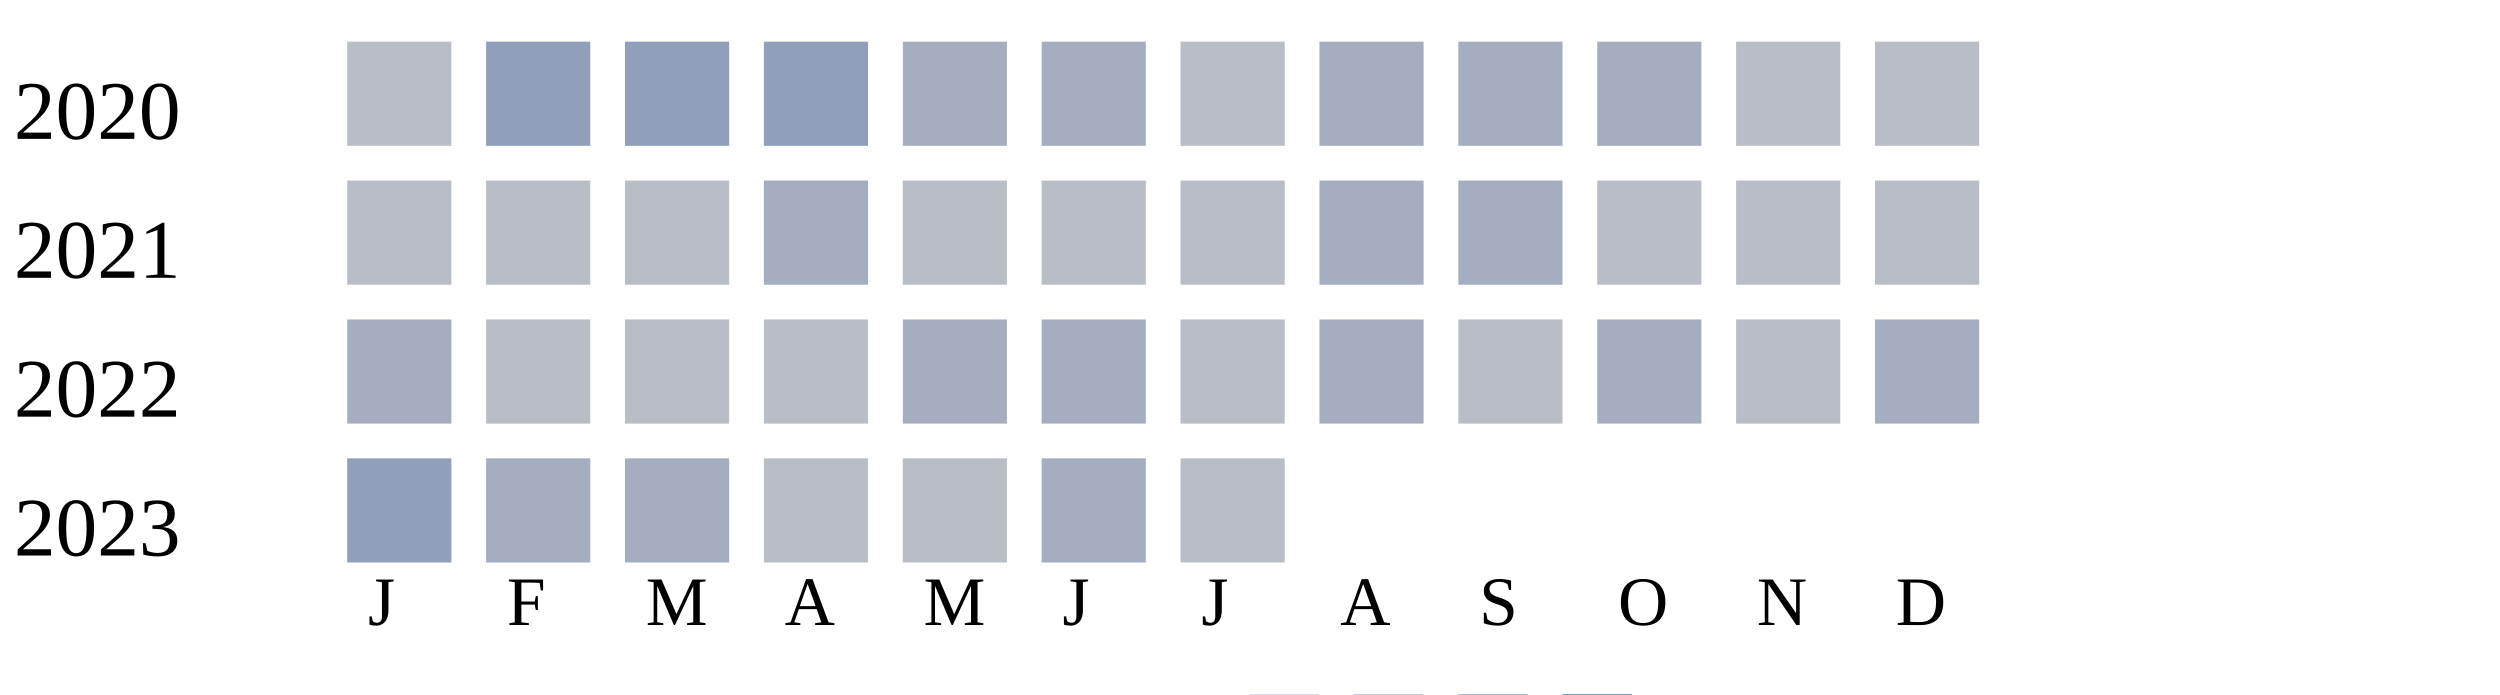
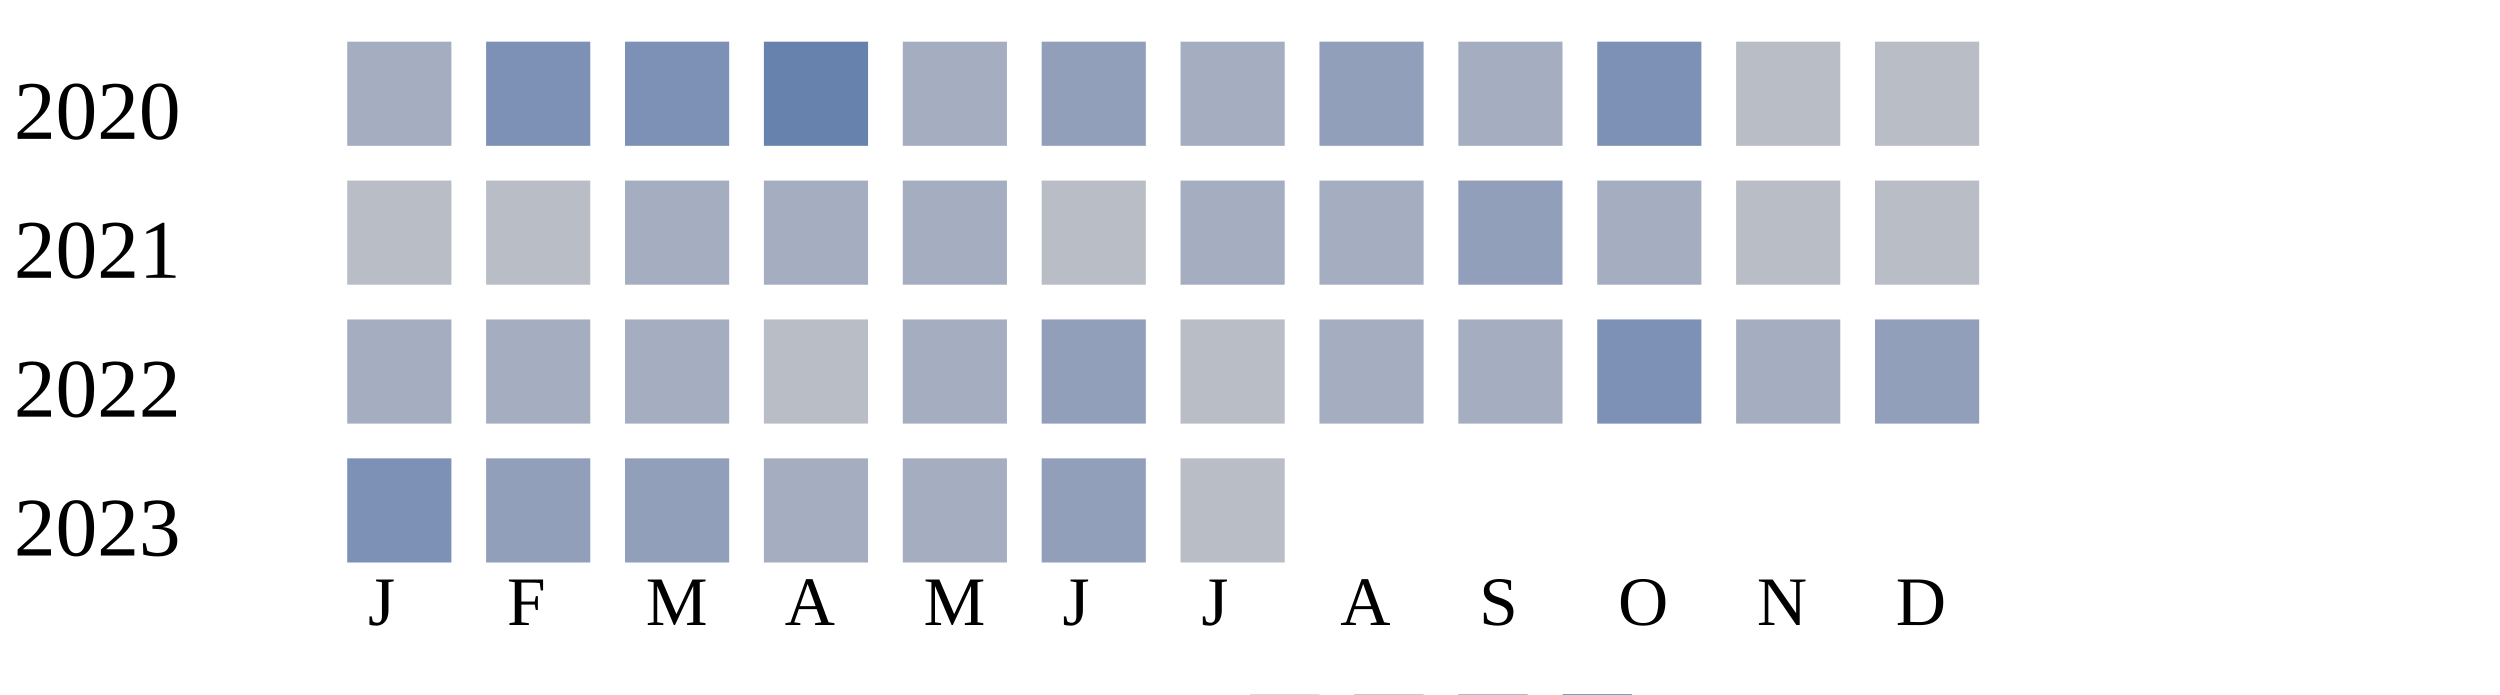
<svg xmlns="http://www.w3.org/2000/svg" width="360" height="100">
  <g transform="translate(0 0)">
    <text x="2" y="20">2020</text>
-     <rect x="50" y="6" width="15" height="15" fill="#b9bdc6" />
-     <rect x="70" y="6" width="15" height="15" fill="#919fba" />
-     <rect x="90" y="6" width="15" height="15" fill="#919fba" />
-     <rect x="110" y="6" width="15" height="15" fill="#919fba" />
+     <rect x="50" y="6" width="15" height="15" fill="#a5aec0" />
+     <rect x="70" y="6" width="15" height="15" fill="#7d90b5" />
+     <rect x="90" y="6" width="15" height="15" fill="#7d90b5" />
+     <rect x="110" y="6" width="15" height="15" fill="#6882ae" />
    <rect x="130" y="6" width="15" height="15" fill="#a5aec0" />
-     <rect x="150" y="6" width="15" height="15" fill="#a5aec0" />
-     <rect x="170" y="6" width="15" height="15" fill="#b9bdc6" />
-     <rect x="190" y="6" width="15" height="15" fill="#a5aec0" />
+     <rect x="150" y="6" width="15" height="15" fill="#919fba" />
+     <rect x="170" y="6" width="15" height="15" fill="#a5aec0" />
+     <rect x="190" y="6" width="15" height="15" fill="#919fba" />
    <rect x="210" y="6" width="15" height="15" fill="#a5aec0" />
-     <rect x="230" y="6" width="15" height="15" fill="#a5aec0" />
+     <rect x="230" y="6" width="15" height="15" fill="#7d90b5" />
    <rect x="250" y="6" width="15" height="15" fill="#b9bdc6" />
    <rect x="270" y="6" width="15" height="15" fill="#b9bdc6" />
  </g>
  <g transform="translate(0 20)">
    <text x="2" y="20">2021</text>
    <rect x="50" y="6" width="15" height="15" fill="#b9bdc6" />
    <rect x="70" y="6" width="15" height="15" fill="#b9bdc6" />
-     <rect x="90" y="6" width="15" height="15" fill="#b9bdc6" />
+     <rect x="90" y="6" width="15" height="15" fill="#a5aec0" />
    <rect x="110" y="6" width="15" height="15" fill="#a5aec0" />
-     <rect x="130" y="6" width="15" height="15" fill="#b9bdc6" />
+     <rect x="130" y="6" width="15" height="15" fill="#a5aec0" />
    <rect x="150" y="6" width="15" height="15" fill="#b9bdc6" />
-     <rect x="170" y="6" width="15" height="15" fill="#b9bdc6" />
+     <rect x="170" y="6" width="15" height="15" fill="#a5aec0" />
    <rect x="190" y="6" width="15" height="15" fill="#a5aec0" />
-     <rect x="210" y="6" width="15" height="15" fill="#a5aec0" />
-     <rect x="230" y="6" width="15" height="15" fill="#b9bdc6" />
+     <rect x="210" y="6" width="15" height="15" fill="#919fba" />
+     <rect x="230" y="6" width="15" height="15" fill="#a5aec0" />
    <rect x="250" y="6" width="15" height="15" fill="#b9bdc6" />
    <rect x="270" y="6" width="15" height="15" fill="#b9bdc6" />
  </g>
  <g transform="translate(0 40)">
    <text x="2" y="20">2022</text>
    <rect x="50" y="6" width="15" height="15" fill="#a5aec0" />
-     <rect x="70" y="6" width="15" height="15" fill="#b9bdc6" />
-     <rect x="90" y="6" width="15" height="15" fill="#b9bdc6" />
+     <rect x="70" y="6" width="15" height="15" fill="#a5aec0" />
+     <rect x="90" y="6" width="15" height="15" fill="#a5aec0" />
    <rect x="110" y="6" width="15" height="15" fill="#b9bdc6" />
    <rect x="130" y="6" width="15" height="15" fill="#a5aec0" />
-     <rect x="150" y="6" width="15" height="15" fill="#a5aec0" />
+     <rect x="150" y="6" width="15" height="15" fill="#919fba" />
    <rect x="170" y="6" width="15" height="15" fill="#b9bdc6" />
    <rect x="190" y="6" width="15" height="15" fill="#a5aec0" />
-     <rect x="210" y="6" width="15" height="15" fill="#b9bdc6" />
-     <rect x="230" y="6" width="15" height="15" fill="#a5aec0" />
-     <rect x="250" y="6" width="15" height="15" fill="#b9bdc6" />
-     <rect x="270" y="6" width="15" height="15" fill="#a5aec0" />
+     <rect x="210" y="6" width="15" height="15" fill="#a5aec0" />
+     <rect x="230" y="6" width="15" height="15" fill="#7d90b5" />
+     <rect x="250" y="6" width="15" height="15" fill="#a5aec0" />
+     <rect x="270" y="6" width="15" height="15" fill="#919fba" />
  </g>
  <g transform="translate(0 60)">
    <text x="2" y="20">2023</text>
-     <rect x="50" y="6" width="15" height="15" fill="#919fba" />
-     <rect x="70" y="6" width="15" height="15" fill="#a5aec0" />
-     <rect x="90" y="6" width="15" height="15" fill="#a5aec0" />
-     <rect x="110" y="6" width="15" height="15" fill="#b9bdc6" />
-     <rect x="130" y="6" width="15" height="15" fill="#b9bdc6" />
-     <rect x="150" y="6" width="15" height="15" fill="#a5aec0" />
+     <rect x="50" y="6" width="15" height="15" fill="#7d90b5" />
+     <rect x="70" y="6" width="15" height="15" fill="#919fba" />
+     <rect x="90" y="6" width="15" height="15" fill="#919fba" />
+     <rect x="110" y="6" width="15" height="15" fill="#a5aec0" />
+     <rect x="130" y="6" width="15" height="15" fill="#a5aec0" />
+     <rect x="150" y="6" width="15" height="15" fill="#919fba" />
    <rect x="170" y="6" width="15" height="15" fill="#b9bdc6" />
  </g>
  <text style="font-size: 10px; text-align: center" x="53" y="90">J</text>
  <text style="font-size: 10px; text-align: center" x="73" y="90">F</text>
  <text style="font-size: 10px; text-align: center" x="93" y="90">M</text>
  <text style="font-size: 10px; text-align: center" x="113" y="90">A</text>
  <text style="font-size: 10px; text-align: center" x="133" y="90">M</text>
  <text style="font-size: 10px; text-align: center" x="153" y="90">J</text>
  <text style="font-size: 10px; text-align: center" x="173" y="90">J</text>
  <text style="font-size: 10px; text-align: center" x="193" y="90">A</text>
  <text style="font-size: 10px; text-align: center" x="213" y="90">S</text>
  <text style="font-size: 10px; text-align: center" x="233" y="90">O</text>
  <text style="font-size: 10px; text-align: center" x="253" y="90">N</text>
  <text style="font-size: 10px; text-align: center" x="273" y="90">D</text>
  <text style="font-size: 10px;" x="155" y="109">Less</text>
  <rect fill="#b9bdc6" width="10" height="10" x="180" y="100" />
  <rect fill="#919fba" width="10" height="10" x="195" y="100" />
  <rect fill="#6882ae" width="10" height="10" x="210" y="100" />
  <rect fill="#005a9c" width="10" height="10" x="225" y="100" />
  <text x="240" y="109" style="font-size: 10px;">More</text>
</svg>
